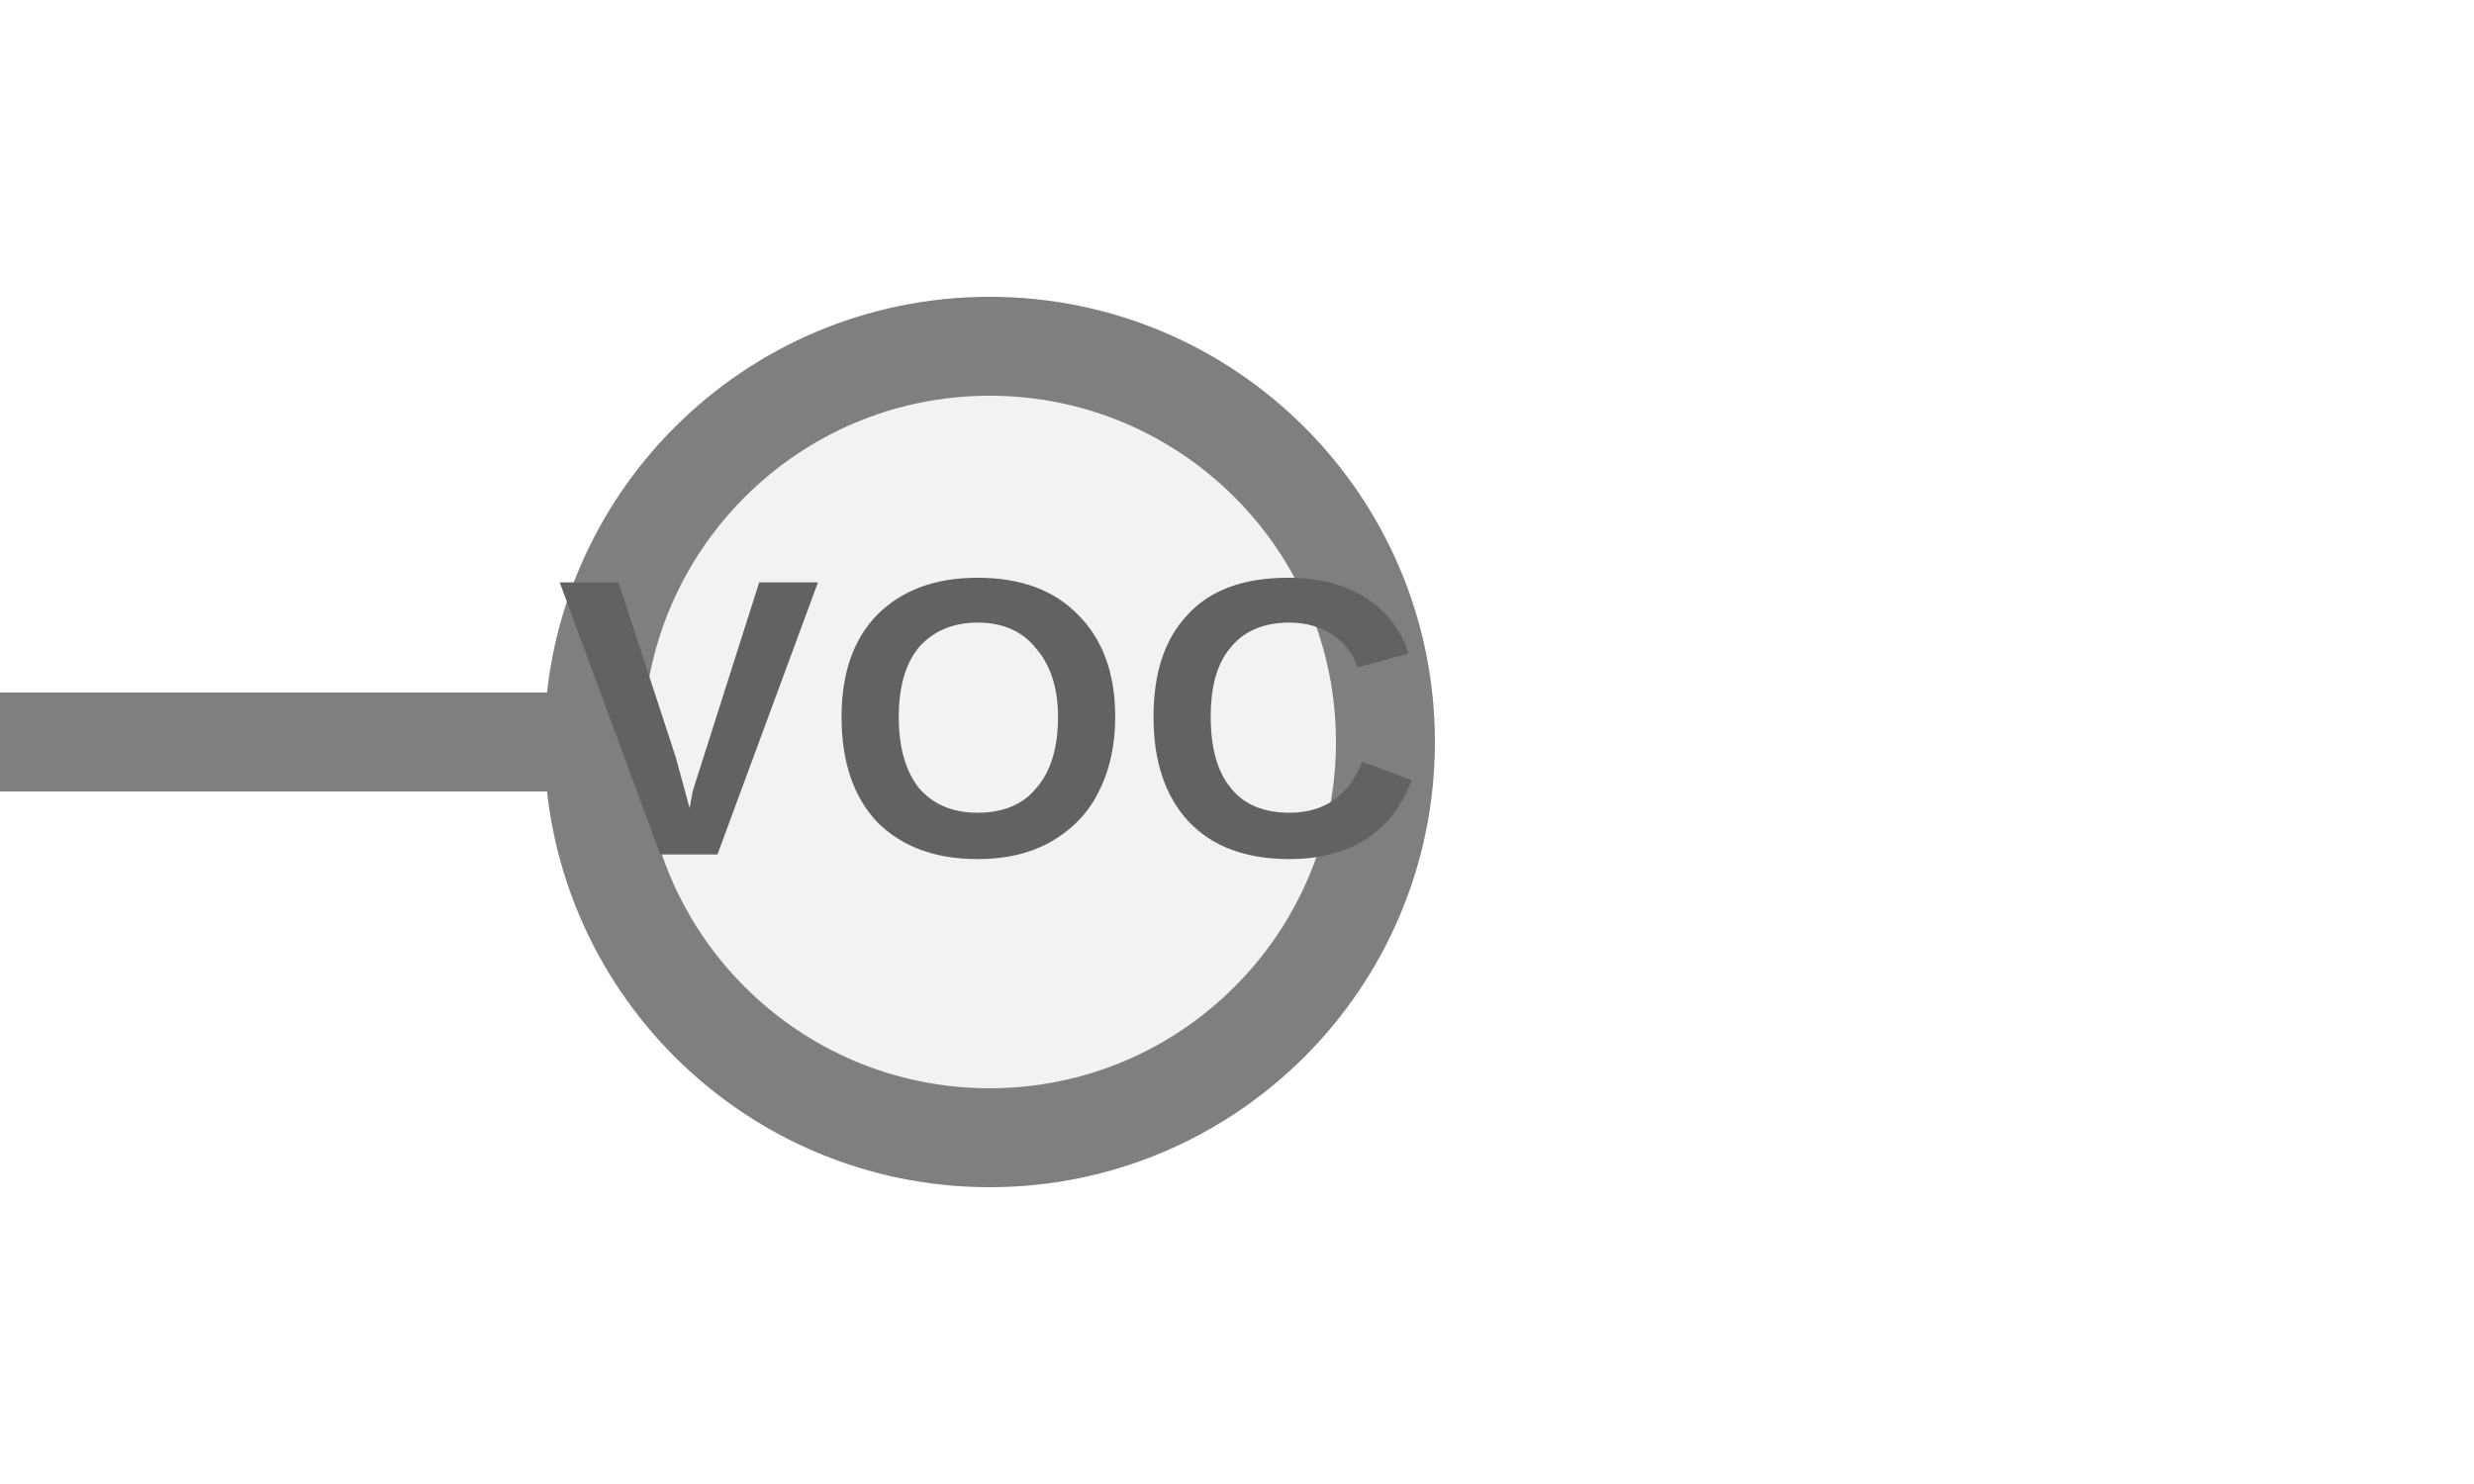
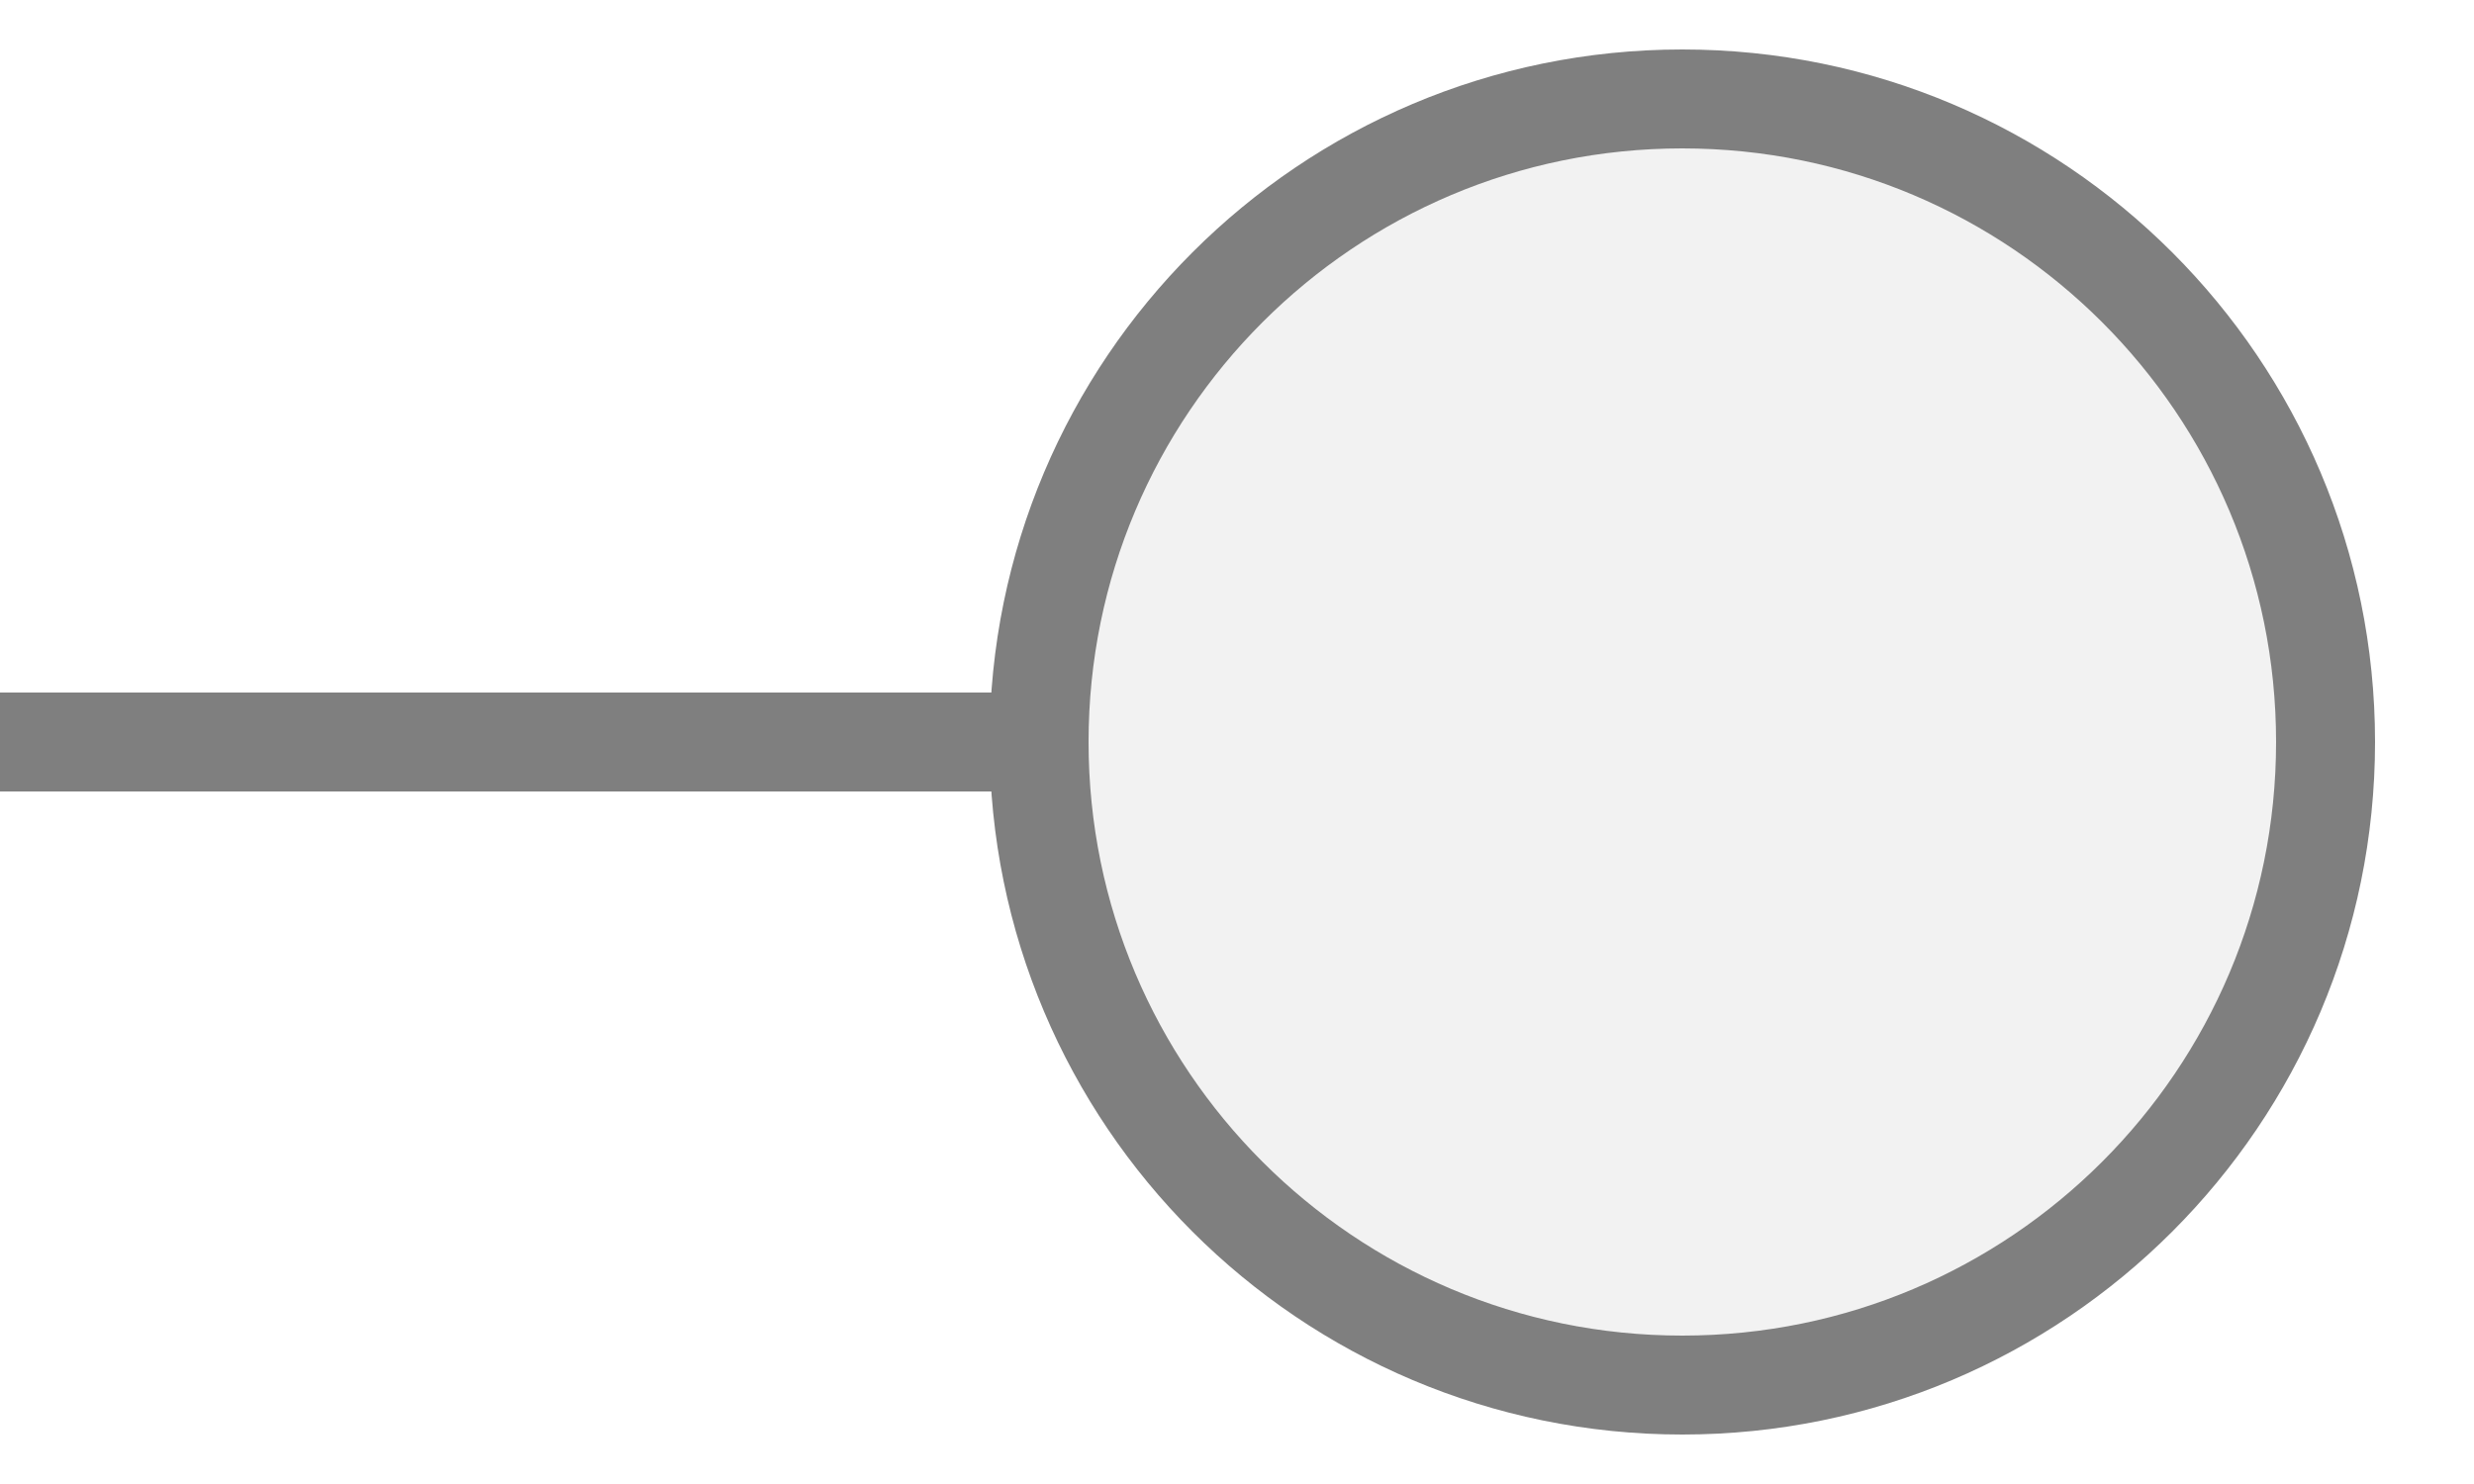
<svg xmlns="http://www.w3.org/2000/svg" width="25px" height="15px" viewBox="0 0 25 15">
-   <line x1="0" y1="7.5" x2="6" y2="7.5" stroke="#7f7f7f" stroke-width="1" stroke-linecap="round" />
-   <circle cx="10" cy="7.5" r="4" fill="#f2f2f2" stroke="#7f7f7f" stroke-width="1" />
-   <text x="10" y="7.5" fill="#626262" font-family="Arial, Helvetica, sans-serif" font-size="4px" font-style="normal" font-weight="600" letter-spacing="0.01em" text-anchor="middle" dominant-baseline="middle">VOC</text>
+   <line x1="0" y1="7.5" x2="10.5" y2="7.5" stroke="#7f7f7f" stroke-width="1" stroke-linecap="round" />
+   <circle cx="17" cy="7.5" r="6.5" fill="#f2f2f2" stroke="#7f7f7f" stroke-width="1" />
</svg>
